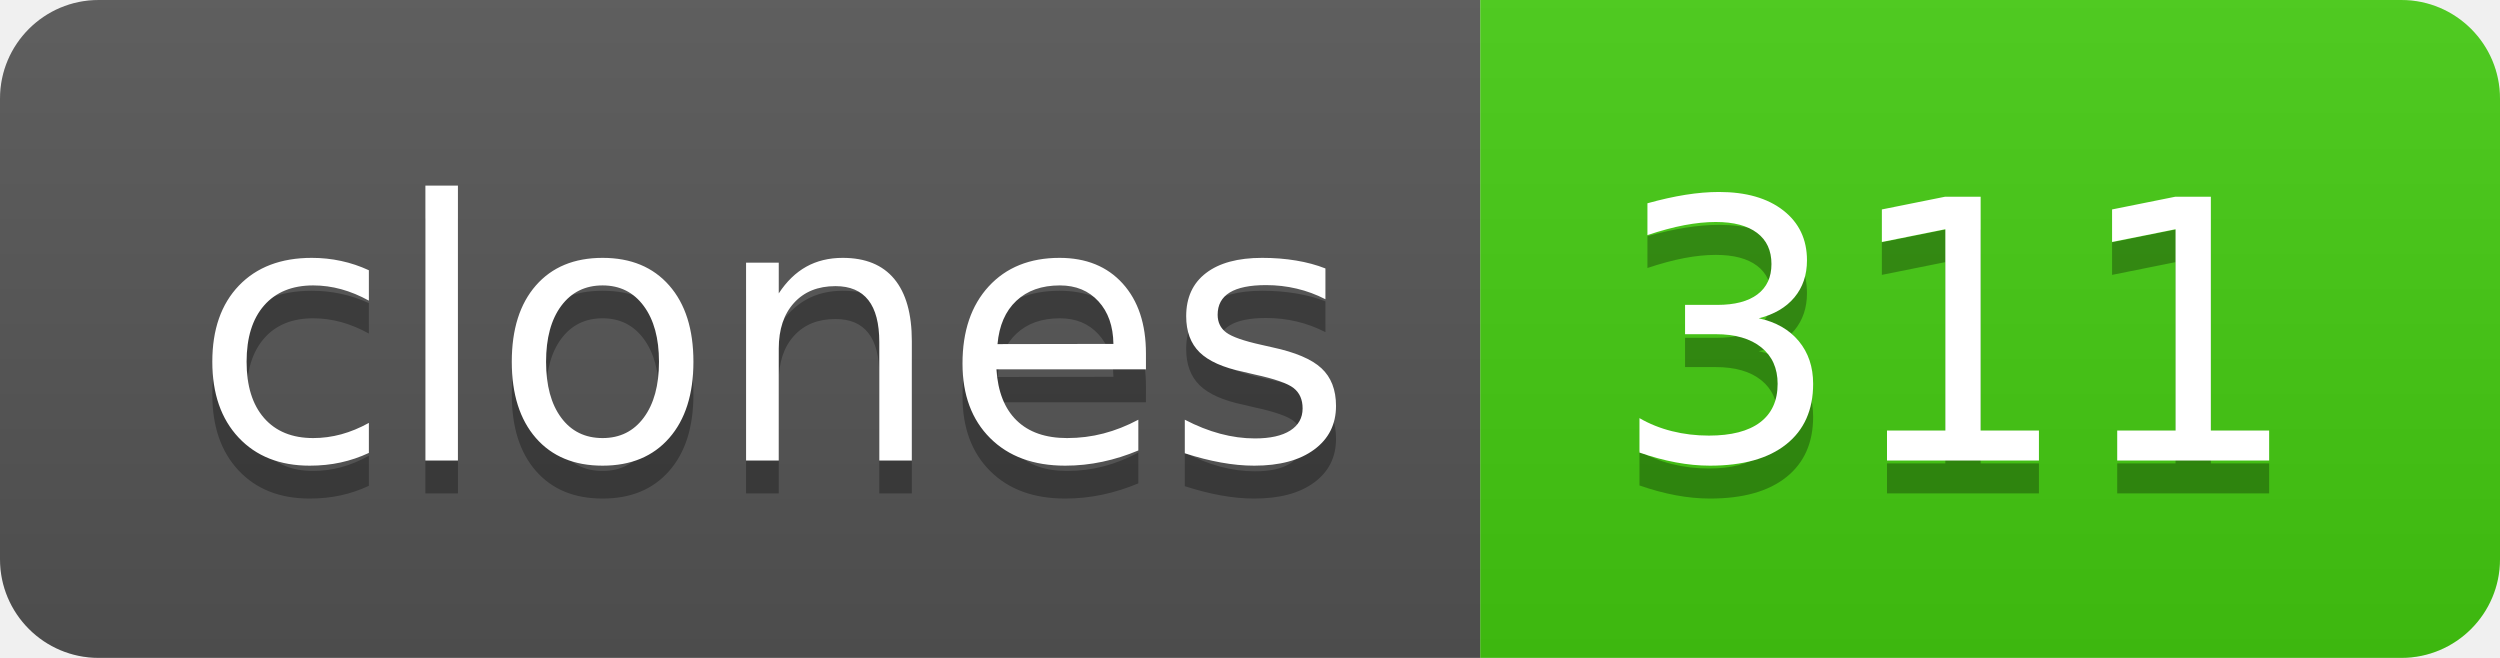
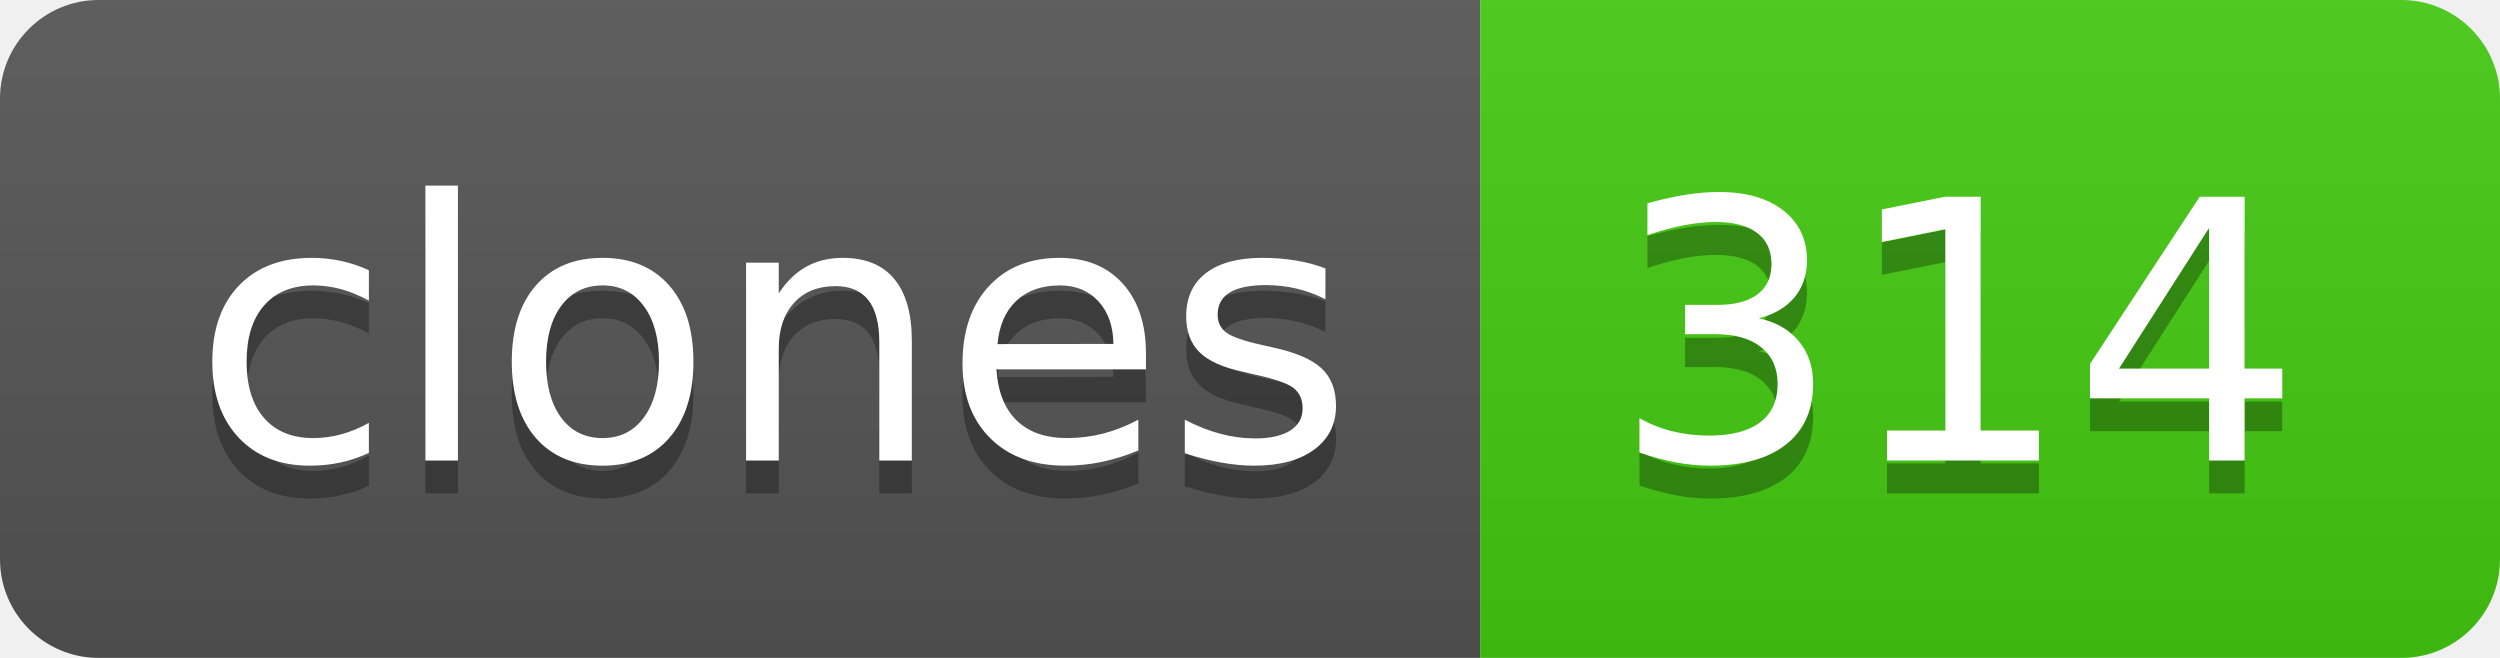
- <svg xmlns="http://www.w3.org/2000/svg" width="76" height="20" role="img" aria-label="clones: 311">
+ <svg xmlns="http://www.w3.org/2000/svg" width="76" height="20" role="img" aria-label="clones: 314">
  <linearGradient id="s" x2="0" y2="100%">
    <stop offset="0" stop-color="#bbb" stop-opacity=".1" />
    <stop offset="1" stop-opacity=".1" />
  </linearGradient>
  <clipPath id="r">
    <rect width="76" height="20" rx="3" fill="#fff" />
  </clipPath>
  <g clip-path="url(#r)">
    <rect width="45" height="20" fill="#555" />
    <rect x="45" width="31" height="20" fill="#4c1" />
    <rect width="76" height="20" fill="url(#s)" />
  </g>
  <g fill="#fff" text-anchor="middle" font-family="Verdana,Geneva,DejaVu Sans,sans-serif" text-rendering="geometricPrecision" font-size="110">
    <text aria-hidden="true" x="235" y="150" fill="#010101" fill-opacity=".3" transform="scale(.1)" textLength="350">clones</text>
    <text x="235" y="140" transform="scale(.1)" fill="#fff" textLength="350">clones</text>
-     <text aria-hidden="true" x="595" y="150" fill="#010101" fill-opacity=".3" transform="scale(.1)" textLength="210">311</text>
-     <text x="595" y="140" transform="scale(.1)" fill="#fff" textLength="210">311</text>
+     <text aria-hidden="true" x="595" y="150" fill="#010101" fill-opacity=".3" transform="scale(.1)" textLength="210">314</text>
+     <text x="595" y="140" transform="scale(.1)" fill="#fff" textLength="210">314</text>
  </g>
</svg>
